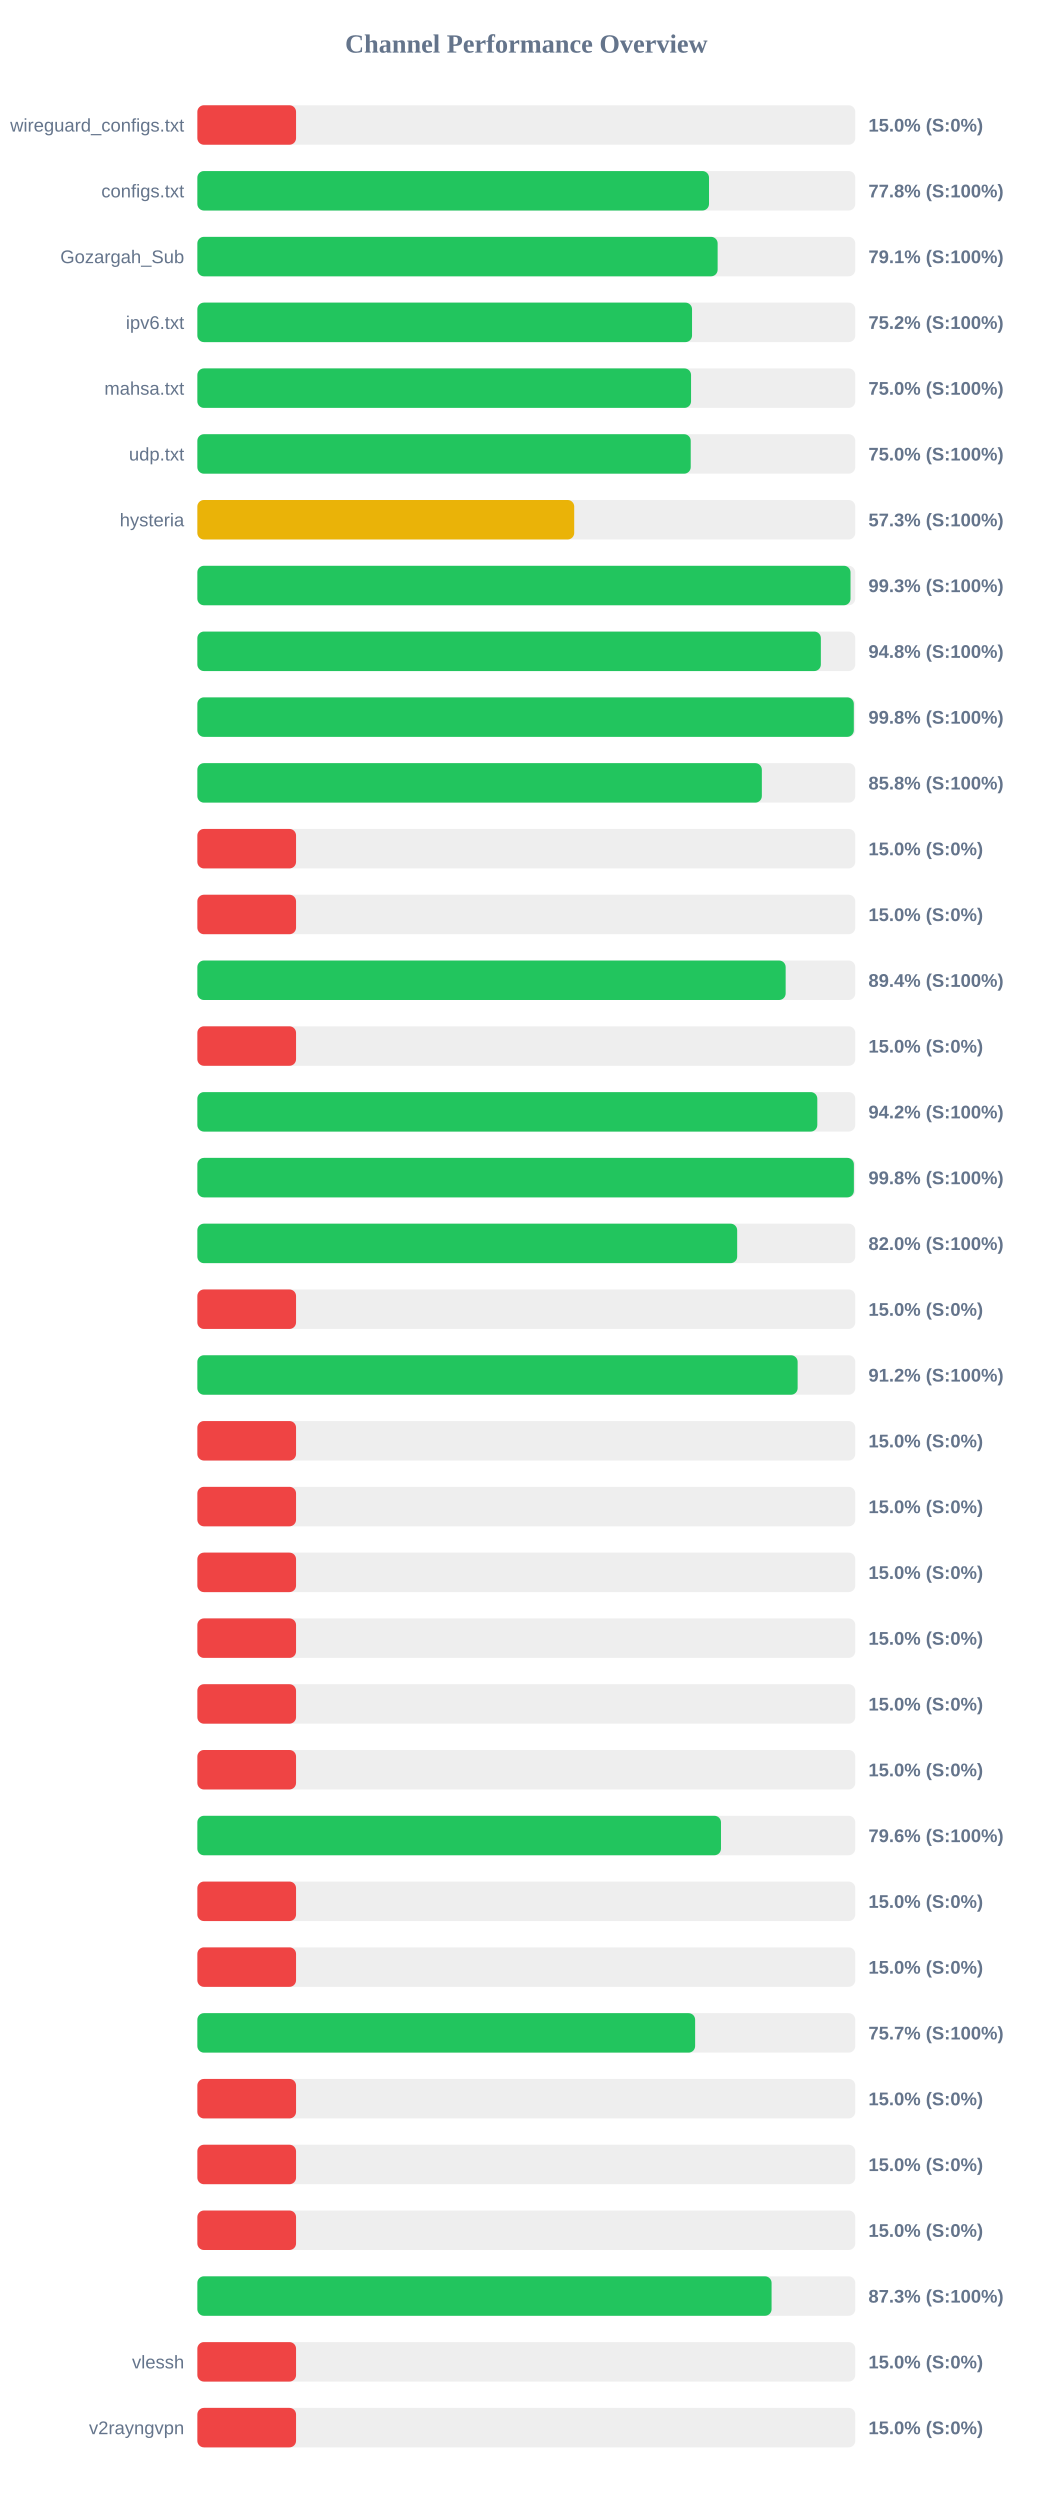
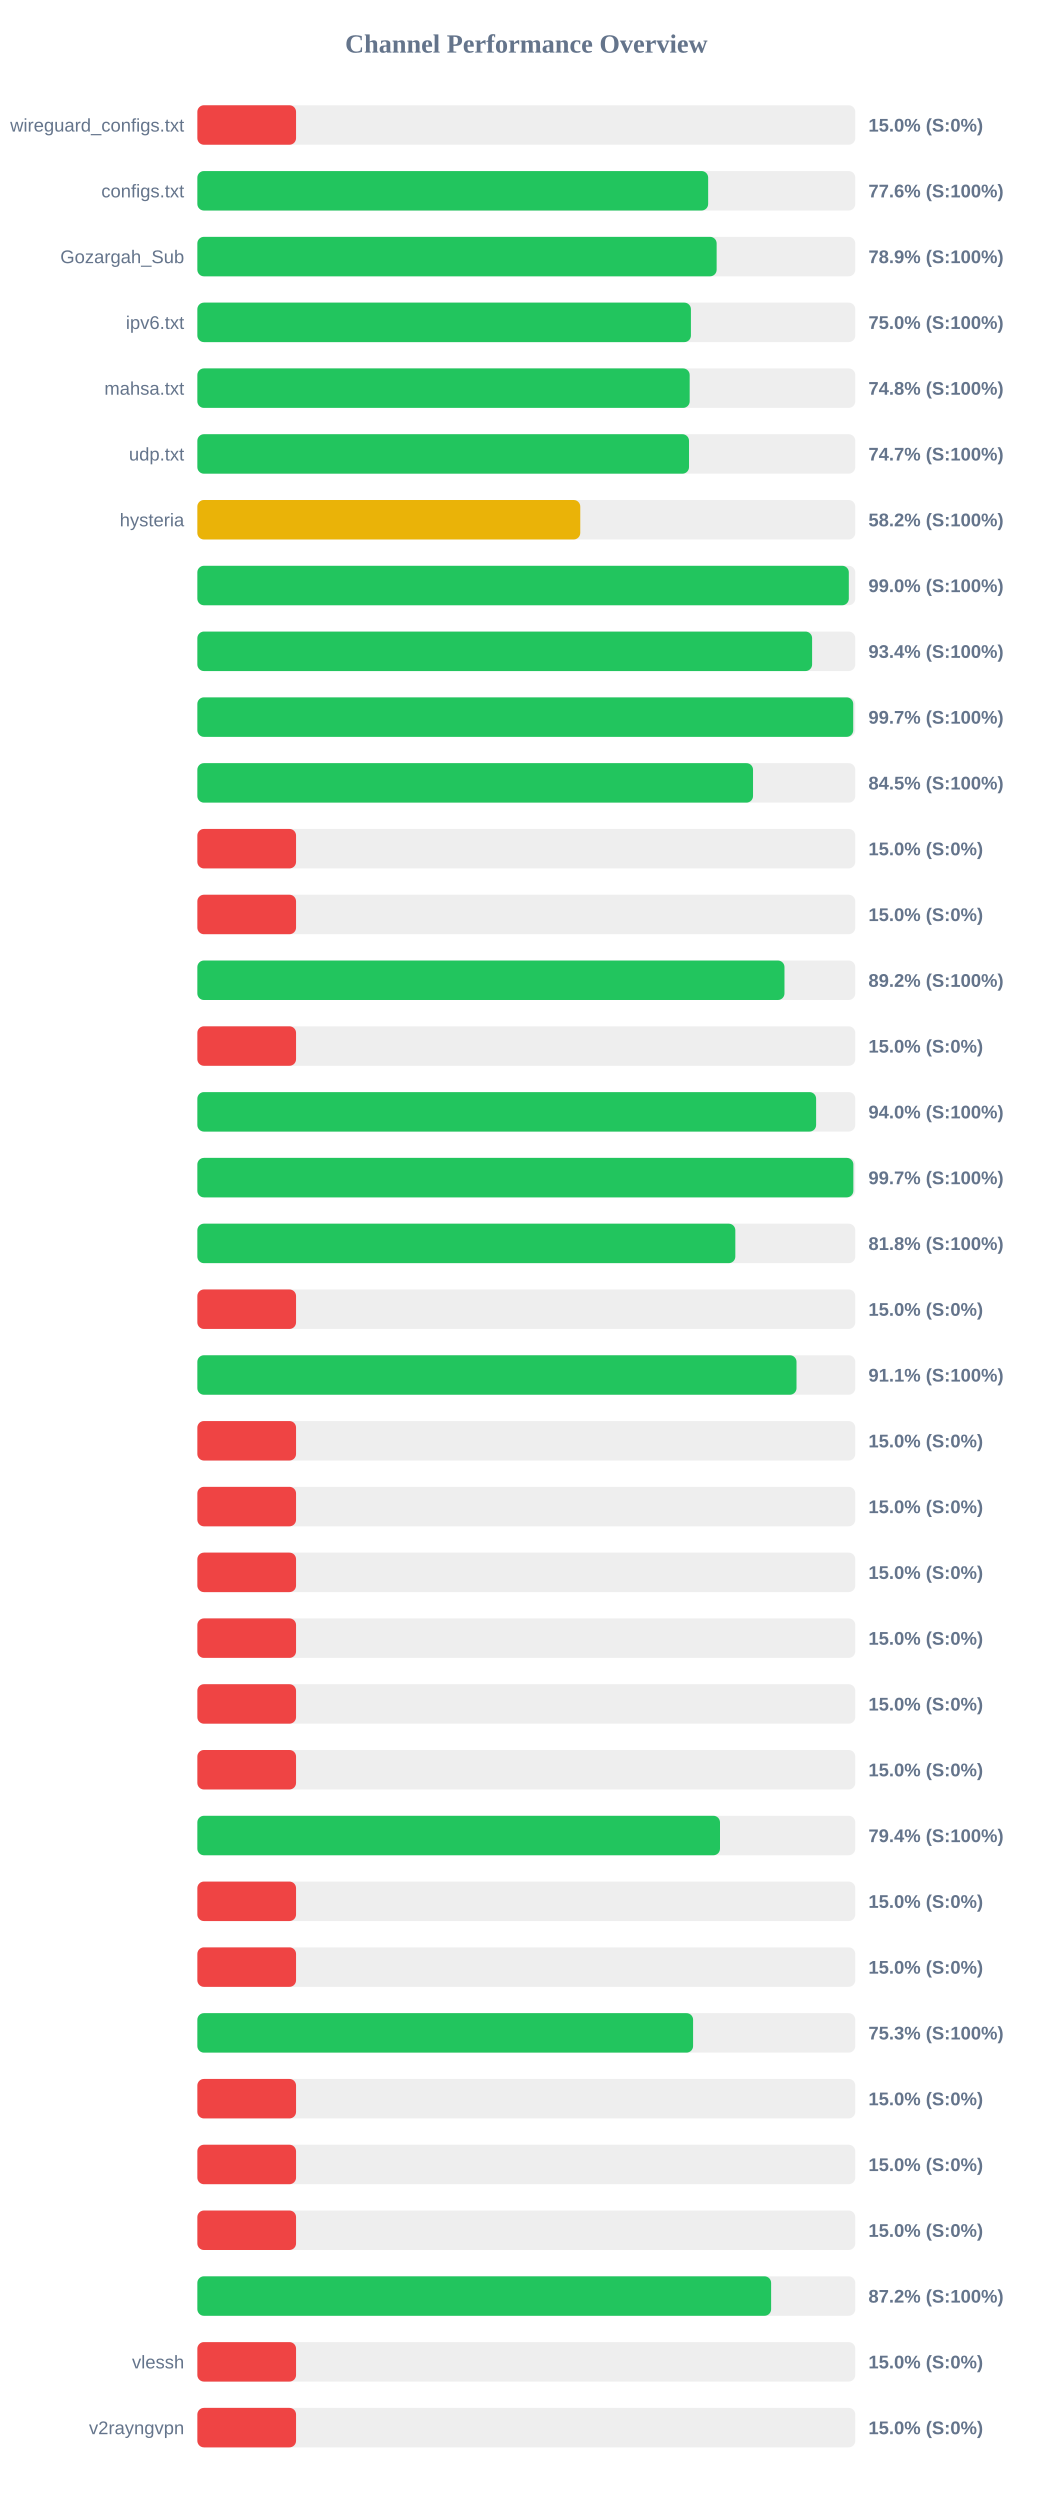
<svg xmlns="http://www.w3.org/2000/svg" width="800" height="1900" version="1.1">
  <style>
        .row { font: 14px Arial; fill: #64748b; }
        .score { font: bold 14px Arial; fill: #64748b; }
    </style>
  <text x="400" y="40" text-anchor="middle" font-size="20px" font-weight="bold" fill="#64748b">Channel Performance Overview</text>
  <rect x="150" y="80" width="500" height="30" fill="#eee" rx="5" />
  <rect x="150" y="80" width="75.0" height="30" fill="#ef4444" rx="5" />
  <text x="140" y="100" text-anchor="end" class="row">wireguard_configs.txt</text>
  <text x="660" y="100" text-anchor="start" class="score">15.0% (S:0%)</text>
  <rect x="150" y="130" width="500" height="30" fill="#eee" rx="5" />
-   <rect x="150" y="130" width="388.85" height="30" fill="#22c55e" rx="5" />
+   <rect x="150" y="130" width="388.2" height="30" fill="#22c55e" rx="5" />
  <text x="140" y="150" text-anchor="end" class="row">configs.txt</text>
-   <text x="660" y="150" text-anchor="start" class="score">77.8% (S:100%)</text>
+   <text x="660" y="150" text-anchor="start" class="score">77.6% (S:100%)</text>
  <rect x="150" y="180" width="500" height="30" fill="#eee" rx="5" />
-   <rect x="150" y="180" width="395.4" height="30" fill="#22c55e" rx="5" />
+   <rect x="150" y="180" width="394.65" height="30" fill="#22c55e" rx="5" />
  <text x="140" y="200" text-anchor="end" class="row">Gozargah_Sub</text>
-   <text x="660" y="200" text-anchor="start" class="score">79.1% (S:100%)</text>
+   <text x="660" y="200" text-anchor="start" class="score">78.9% (S:100%)</text>
  <rect x="150" y="230" width="500" height="30" fill="#eee" rx="5" />
-   <rect x="150" y="230" width="375.95" height="30" fill="#22c55e" rx="5" />
+   <rect x="150" y="230" width="375.1" height="30" fill="#22c55e" rx="5" />
  <text x="140" y="250" text-anchor="end" class="row">ipv6.txt</text>
-   <text x="660" y="250" text-anchor="start" class="score">75.2% (S:100%)</text>
+   <text x="660" y="250" text-anchor="start" class="score">75.0% (S:100%)</text>
  <rect x="150" y="280" width="500" height="30" fill="#eee" rx="5" />
-   <rect x="150" y="280" width="375.2" height="30" fill="#22c55e" rx="5" />
+   <rect x="150" y="280" width="374.15" height="30" fill="#22c55e" rx="5" />
  <text x="140" y="300" text-anchor="end" class="row">mahsa.txt</text>
-   <text x="660" y="300" text-anchor="start" class="score">75.0% (S:100%)</text>
+   <text x="660" y="300" text-anchor="start" class="score">74.8% (S:100%)</text>
  <rect x="150" y="330" width="500" height="30" fill="#eee" rx="5" />
-   <rect x="150" y="330" width="374.95" height="30" fill="#22c55e" rx="5" />
+   <rect x="150" y="330" width="373.65" height="30" fill="#22c55e" rx="5" />
  <text x="140" y="350" text-anchor="end" class="row">udp.txt</text>
-   <text x="660" y="350" text-anchor="start" class="score">75.0% (S:100%)</text>
+   <text x="660" y="350" text-anchor="start" class="score">74.7% (S:100%)</text>
  <rect x="150" y="380" width="500" height="30" fill="#eee" rx="5" />
-   <rect x="150" y="380" width="286.4" height="30" fill="#eab308" rx="5" />
+   <rect x="150" y="380" width="291.0" height="30" fill="#eab308" rx="5" />
  <text x="140" y="400" text-anchor="end" class="row">hysteria</text>
-   <text x="660" y="400" text-anchor="start" class="score">57.3% (S:100%)</text>
+   <text x="660" y="400" text-anchor="start" class="score">58.2% (S:100%)</text>
  <rect x="150" y="430" width="500" height="30" fill="#eee" rx="5" />
-   <rect x="150" y="430" width="496.4" height="30" fill="#22c55e" rx="5" />
+   <rect x="150" y="430" width="495.1" height="30" fill="#22c55e" rx="5" />
  <text x="140" y="450" text-anchor="end" class="row" />
-   <text x="660" y="450" text-anchor="start" class="score">99.3% (S:100%)</text>
+   <text x="660" y="450" text-anchor="start" class="score">99.0% (S:100%)</text>
  <rect x="150" y="480" width="500" height="30" fill="#eee" rx="5" />
-   <rect x="150" y="480" width="473.85" height="30" fill="#22c55e" rx="5" />
+   <rect x="150" y="480" width="467.2" height="30" fill="#22c55e" rx="5" />
  <text x="140" y="500" text-anchor="end" class="row" />
-   <text x="660" y="500" text-anchor="start" class="score">94.8% (S:100%)</text>
+   <text x="660" y="500" text-anchor="start" class="score">93.4% (S:100%)</text>
  <rect x="150" y="530" width="500" height="30" fill="#eee" rx="5" />
-   <rect x="150" y="530" width="498.9" height="30" fill="#22c55e" rx="5" />
+   <rect x="150" y="530" width="498.45" height="30" fill="#22c55e" rx="5" />
  <text x="140" y="550" text-anchor="end" class="row" />
-   <text x="660" y="550" text-anchor="start" class="score">99.8% (S:100%)</text>
+   <text x="660" y="550" text-anchor="start" class="score">99.7% (S:100%)</text>
  <rect x="150" y="580" width="500" height="30" fill="#eee" rx="5" />
-   <rect x="150" y="580" width="429.0" height="30" fill="#22c55e" rx="5" />
+   <rect x="150" y="580" width="422.3" height="30" fill="#22c55e" rx="5" />
  <text x="140" y="600" text-anchor="end" class="row" />
-   <text x="660" y="600" text-anchor="start" class="score">85.8% (S:100%)</text>
+   <text x="660" y="600" text-anchor="start" class="score">84.5% (S:100%)</text>
  <rect x="150" y="630" width="500" height="30" fill="#eee" rx="5" />
  <rect x="150" y="630" width="75.0" height="30" fill="#ef4444" rx="5" />
  <text x="140" y="650" text-anchor="end" class="row" />
  <text x="660" y="650" text-anchor="start" class="score">15.0% (S:0%)</text>
  <rect x="150" y="680" width="500" height="30" fill="#eee" rx="5" />
  <rect x="150" y="680" width="75.0" height="30" fill="#ef4444" rx="5" />
  <text x="140" y="700" text-anchor="end" class="row" />
  <text x="660" y="700" text-anchor="start" class="score">15.0% (S:0%)</text>
  <rect x="150" y="730" width="500" height="30" fill="#eee" rx="5" />
-   <rect x="150" y="730" width="447.1" height="30" fill="#22c55e" rx="5" />
+   <rect x="150" y="730" width="446.2" height="30" fill="#22c55e" rx="5" />
  <text x="140" y="750" text-anchor="end" class="row" />
-   <text x="660" y="750" text-anchor="start" class="score">89.4% (S:100%)</text>
+   <text x="660" y="750" text-anchor="start" class="score">89.2% (S:100%)</text>
  <rect x="150" y="780" width="500" height="30" fill="#eee" rx="5" />
  <rect x="150" y="780" width="75.0" height="30" fill="#ef4444" rx="5" />
  <text x="140" y="800" text-anchor="end" class="row" />
  <text x="660" y="800" text-anchor="start" class="score">15.0% (S:0%)</text>
  <rect x="150" y="830" width="500" height="30" fill="#eee" rx="5" />
-   <rect x="150" y="830" width="471.15" height="30" fill="#22c55e" rx="5" />
+   <rect x="150" y="830" width="470.25" height="30" fill="#22c55e" rx="5" />
  <text x="140" y="850" text-anchor="end" class="row" />
-   <text x="660" y="850" text-anchor="start" class="score">94.2% (S:100%)</text>
+   <text x="660" y="850" text-anchor="start" class="score">94.0% (S:100%)</text>
  <rect x="150" y="880" width="500" height="30" fill="#eee" rx="5" />
-   <rect x="150" y="880" width="498.95" height="30" fill="#22c55e" rx="5" />
+   <rect x="150" y="880" width="498.55" height="30" fill="#22c55e" rx="5" />
  <text x="140" y="900" text-anchor="end" class="row" />
-   <text x="660" y="900" text-anchor="start" class="score">99.8% (S:100%)</text>
+   <text x="660" y="900" text-anchor="start" class="score">99.7% (S:100%)</text>
  <rect x="150" y="930" width="500" height="30" fill="#eee" rx="5" />
-   <rect x="150" y="930" width="410.25" height="30" fill="#22c55e" rx="5" />
+   <rect x="150" y="930" width="408.85" height="30" fill="#22c55e" rx="5" />
  <text x="140" y="950" text-anchor="end" class="row" />
-   <text x="660" y="950" text-anchor="start" class="score">82.0% (S:100%)</text>
+   <text x="660" y="950" text-anchor="start" class="score">81.8% (S:100%)</text>
  <rect x="150" y="980" width="500" height="30" fill="#eee" rx="5" />
  <rect x="150" y="980" width="75.0" height="30" fill="#ef4444" rx="5" />
  <text x="140" y="1000" text-anchor="end" class="row" />
  <text x="660" y="1000" text-anchor="start" class="score">15.0% (S:0%)</text>
  <rect x="150" y="1030" width="500" height="30" fill="#eee" rx="5" />
-   <rect x="150" y="1030" width="456.2" height="30" fill="#22c55e" rx="5" />
+   <rect x="150" y="1030" width="455.35" height="30" fill="#22c55e" rx="5" />
  <text x="140" y="1050" text-anchor="end" class="row" />
-   <text x="660" y="1050" text-anchor="start" class="score">91.2% (S:100%)</text>
+   <text x="660" y="1050" text-anchor="start" class="score">91.1% (S:100%)</text>
  <rect x="150" y="1080" width="500" height="30" fill="#eee" rx="5" />
  <rect x="150" y="1080" width="75.0" height="30" fill="#ef4444" rx="5" />
  <text x="140" y="1100" text-anchor="end" class="row" />
  <text x="660" y="1100" text-anchor="start" class="score">15.0% (S:0%)</text>
  <rect x="150" y="1130" width="500" height="30" fill="#eee" rx="5" />
  <rect x="150" y="1130" width="75.0" height="30" fill="#ef4444" rx="5" />
  <text x="140" y="1150" text-anchor="end" class="row" />
  <text x="660" y="1150" text-anchor="start" class="score">15.0% (S:0%)</text>
  <rect x="150" y="1180" width="500" height="30" fill="#eee" rx="5" />
  <rect x="150" y="1180" width="75.0" height="30" fill="#ef4444" rx="5" />
  <text x="140" y="1200" text-anchor="end" class="row" />
  <text x="660" y="1200" text-anchor="start" class="score">15.0% (S:0%)</text>
  <rect x="150" y="1230" width="500" height="30" fill="#eee" rx="5" />
  <rect x="150" y="1230" width="75.0" height="30" fill="#ef4444" rx="5" />
  <text x="140" y="1250" text-anchor="end" class="row" />
  <text x="660" y="1250" text-anchor="start" class="score">15.0% (S:0%)</text>
  <rect x="150" y="1280" width="500" height="30" fill="#eee" rx="5" />
  <rect x="150" y="1280" width="75.0" height="30" fill="#ef4444" rx="5" />
  <text x="140" y="1300" text-anchor="end" class="row" />
  <text x="660" y="1300" text-anchor="start" class="score">15.0% (S:0%)</text>
  <rect x="150" y="1330" width="500" height="30" fill="#eee" rx="5" />
  <rect x="150" y="1330" width="75.0" height="30" fill="#ef4444" rx="5" />
  <text x="140" y="1350" text-anchor="end" class="row" />
  <text x="660" y="1350" text-anchor="start" class="score">15.0% (S:0%)</text>
  <rect x="150" y="1380" width="500" height="30" fill="#eee" rx="5" />
-   <rect x="150" y="1380" width="397.95" height="30" fill="#22c55e" rx="5" />
+   <rect x="150" y="1380" width="397.2" height="30" fill="#22c55e" rx="5" />
  <text x="140" y="1400" text-anchor="end" class="row" />
-   <text x="660" y="1400" text-anchor="start" class="score">79.6% (S:100%)</text>
+   <text x="660" y="1400" text-anchor="start" class="score">79.4% (S:100%)</text>
  <rect x="150" y="1430" width="500" height="30" fill="#eee" rx="5" />
  <rect x="150" y="1430" width="75.0" height="30" fill="#ef4444" rx="5" />
  <text x="140" y="1450" text-anchor="end" class="row" />
  <text x="660" y="1450" text-anchor="start" class="score">15.0% (S:0%)</text>
  <rect x="150" y="1480" width="500" height="30" fill="#eee" rx="5" />
  <rect x="150" y="1480" width="75.0" height="30" fill="#ef4444" rx="5" />
  <text x="140" y="1500" text-anchor="end" class="row" />
  <text x="660" y="1500" text-anchor="start" class="score">15.0% (S:0%)</text>
  <rect x="150" y="1530" width="500" height="30" fill="#eee" rx="5" />
-   <rect x="150" y="1530" width="378.3" height="30" fill="#22c55e" rx="5" />
+   <rect x="150" y="1530" width="376.75" height="30" fill="#22c55e" rx="5" />
  <text x="140" y="1550" text-anchor="end" class="row" />
-   <text x="660" y="1550" text-anchor="start" class="score">75.7% (S:100%)</text>
+   <text x="660" y="1550" text-anchor="start" class="score">75.3% (S:100%)</text>
  <rect x="150" y="1580" width="500" height="30" fill="#eee" rx="5" />
  <rect x="150" y="1580" width="75.0" height="30" fill="#ef4444" rx="5" />
  <text x="140" y="1600" text-anchor="end" class="row" />
  <text x="660" y="1600" text-anchor="start" class="score">15.0% (S:0%)</text>
  <rect x="150" y="1630" width="500" height="30" fill="#eee" rx="5" />
  <rect x="150" y="1630" width="75.0" height="30" fill="#ef4444" rx="5" />
  <text x="140" y="1650" text-anchor="end" class="row" />
  <text x="660" y="1650" text-anchor="start" class="score">15.0% (S:0%)</text>
  <rect x="150" y="1680" width="500" height="30" fill="#eee" rx="5" />
  <rect x="150" y="1680" width="75.0" height="30" fill="#ef4444" rx="5" />
  <text x="140" y="1700" text-anchor="end" class="row" />
  <text x="660" y="1700" text-anchor="start" class="score">15.0% (S:0%)</text>
  <rect x="150" y="1730" width="500" height="30" fill="#eee" rx="5" />
-   <rect x="150" y="1730" width="436.4" height="30" fill="#22c55e" rx="5" />
+   <rect x="150" y="1730" width="436.05" height="30" fill="#22c55e" rx="5" />
  <text x="140" y="1750" text-anchor="end" class="row" />
-   <text x="660" y="1750" text-anchor="start" class="score">87.3% (S:100%)</text>
+   <text x="660" y="1750" text-anchor="start" class="score">87.2% (S:100%)</text>
  <rect x="150" y="1780" width="500" height="30" fill="#eee" rx="5" />
  <rect x="150" y="1780" width="75.0" height="30" fill="#ef4444" rx="5" />
  <text x="140" y="1800" text-anchor="end" class="row">vlessh</text>
  <text x="660" y="1800" text-anchor="start" class="score">15.0% (S:0%)</text>
  <rect x="150" y="1830" width="500" height="30" fill="#eee" rx="5" />
  <rect x="150" y="1830" width="75.0" height="30" fill="#ef4444" rx="5" />
  <text x="140" y="1850" text-anchor="end" class="row">v2rayngvpn</text>
  <text x="660" y="1850" text-anchor="start" class="score">15.0% (S:0%)</text>
</svg>
